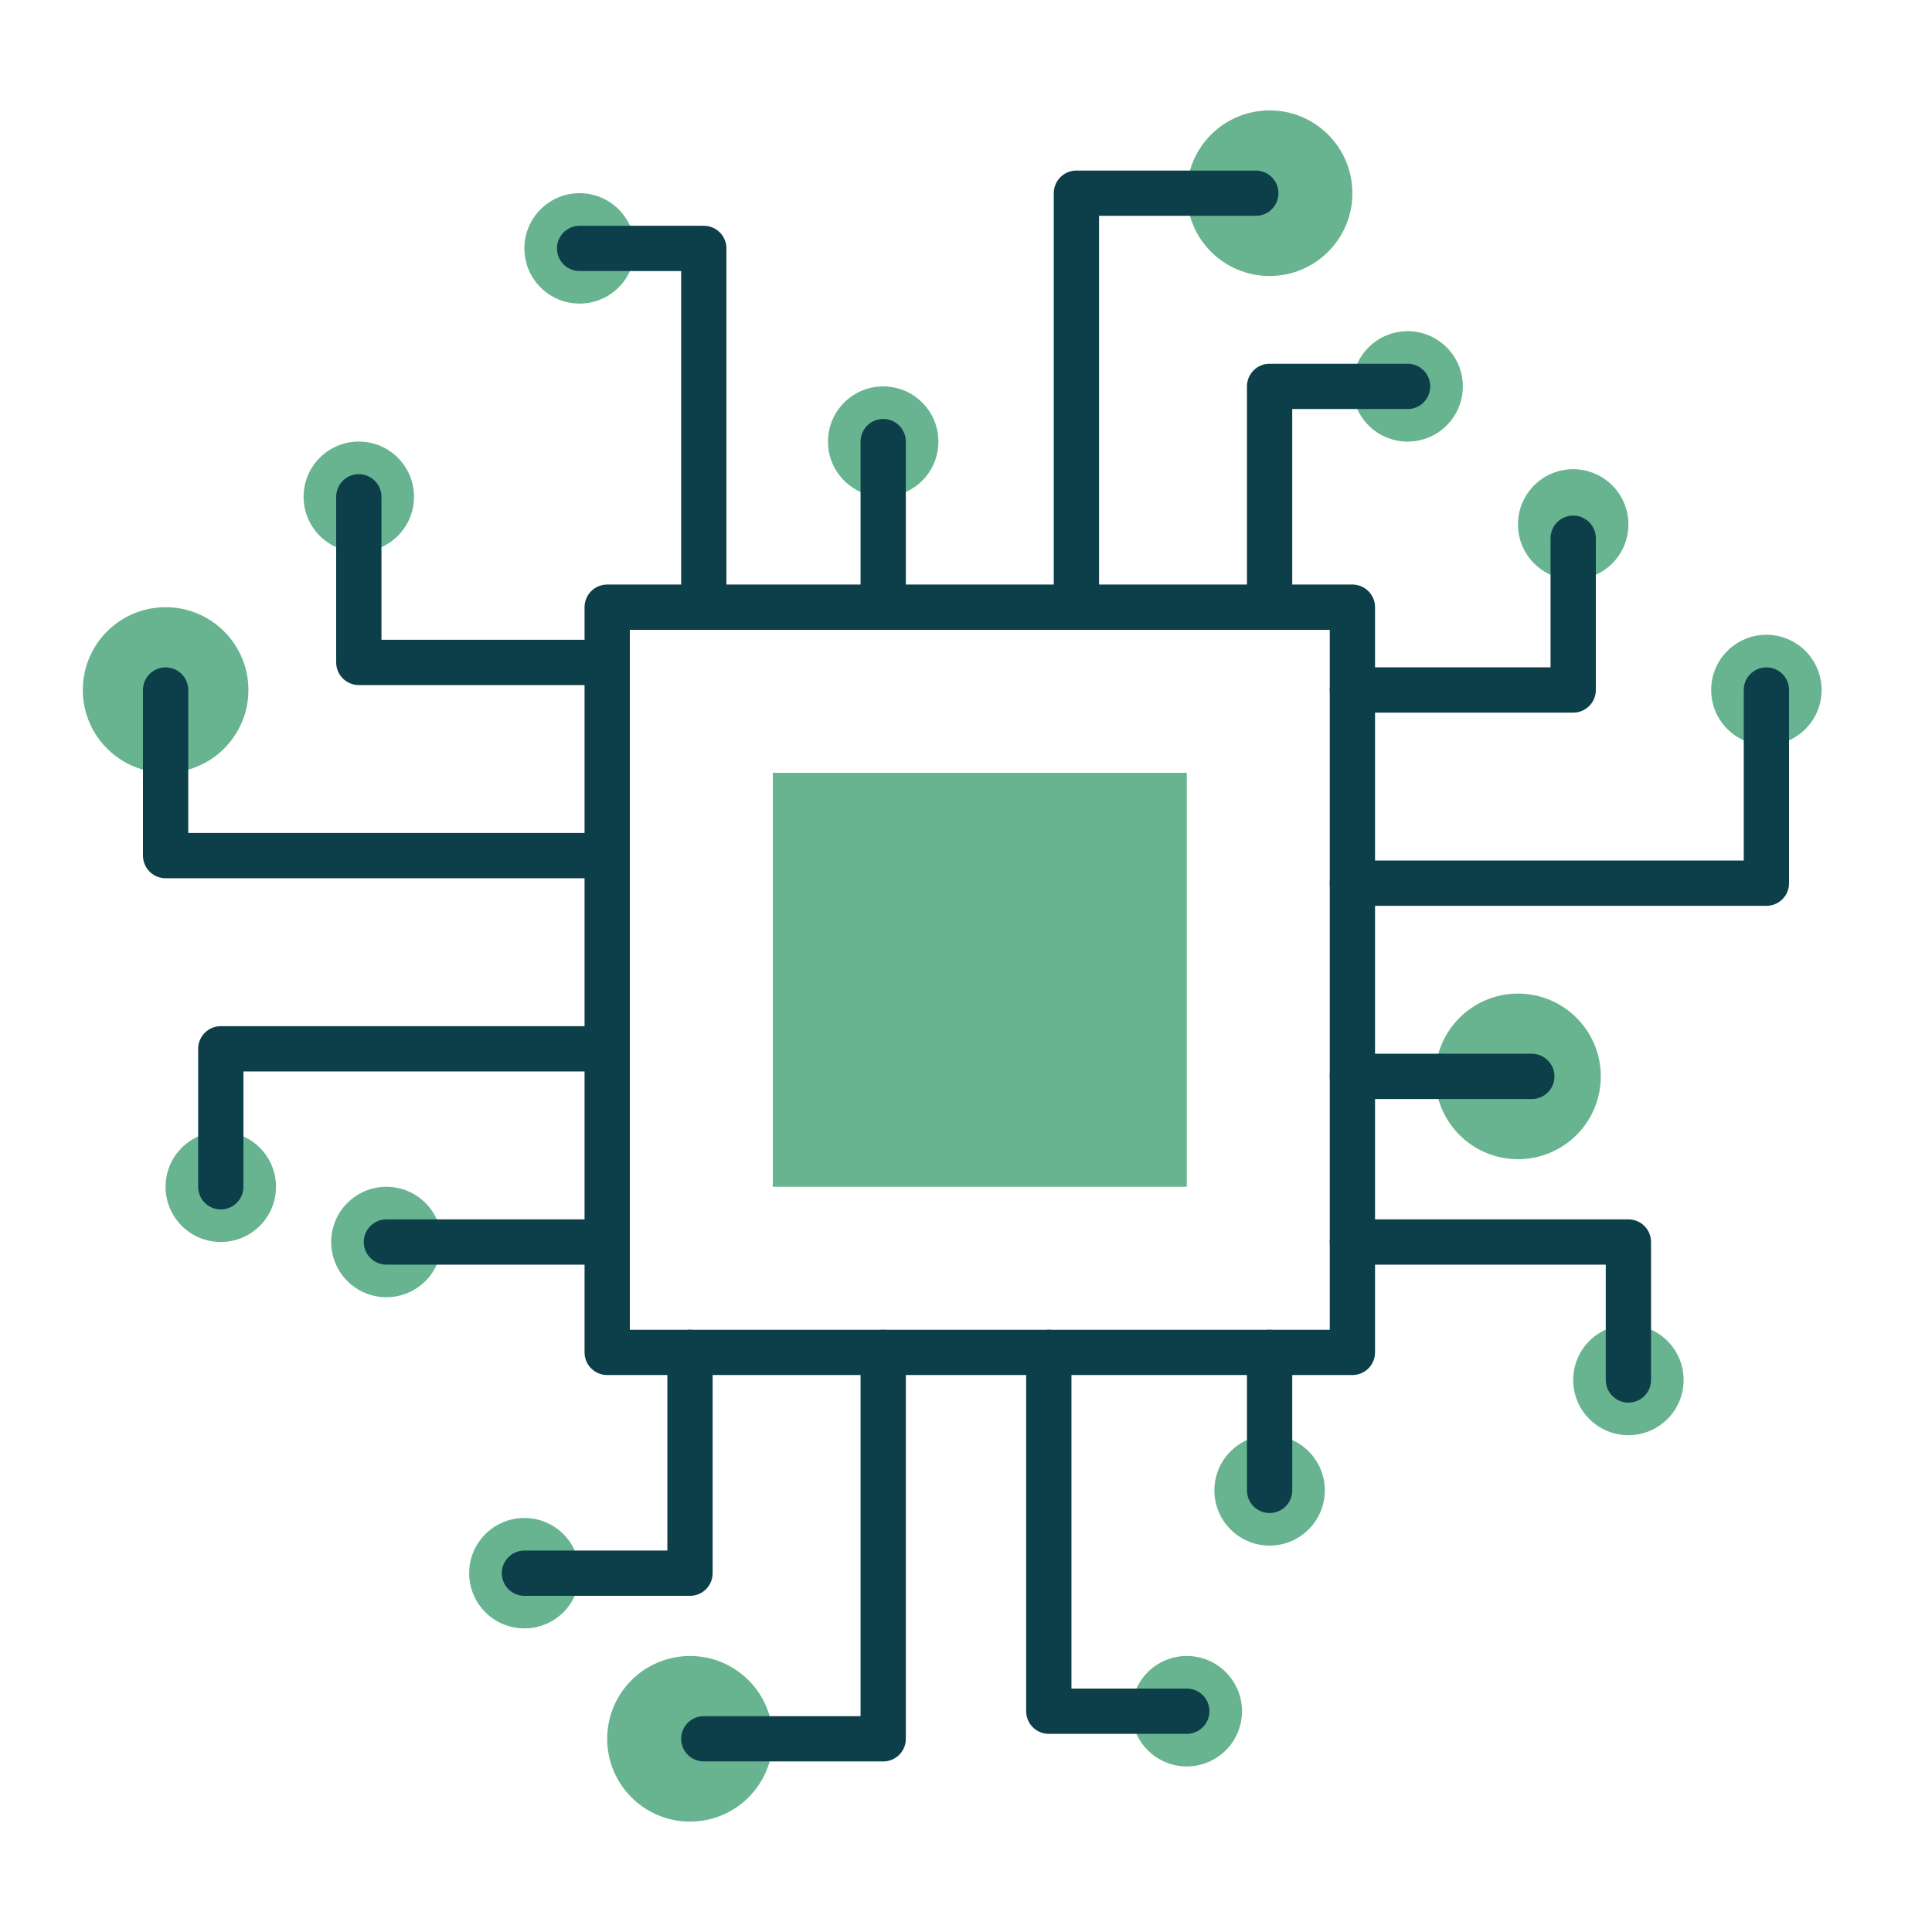
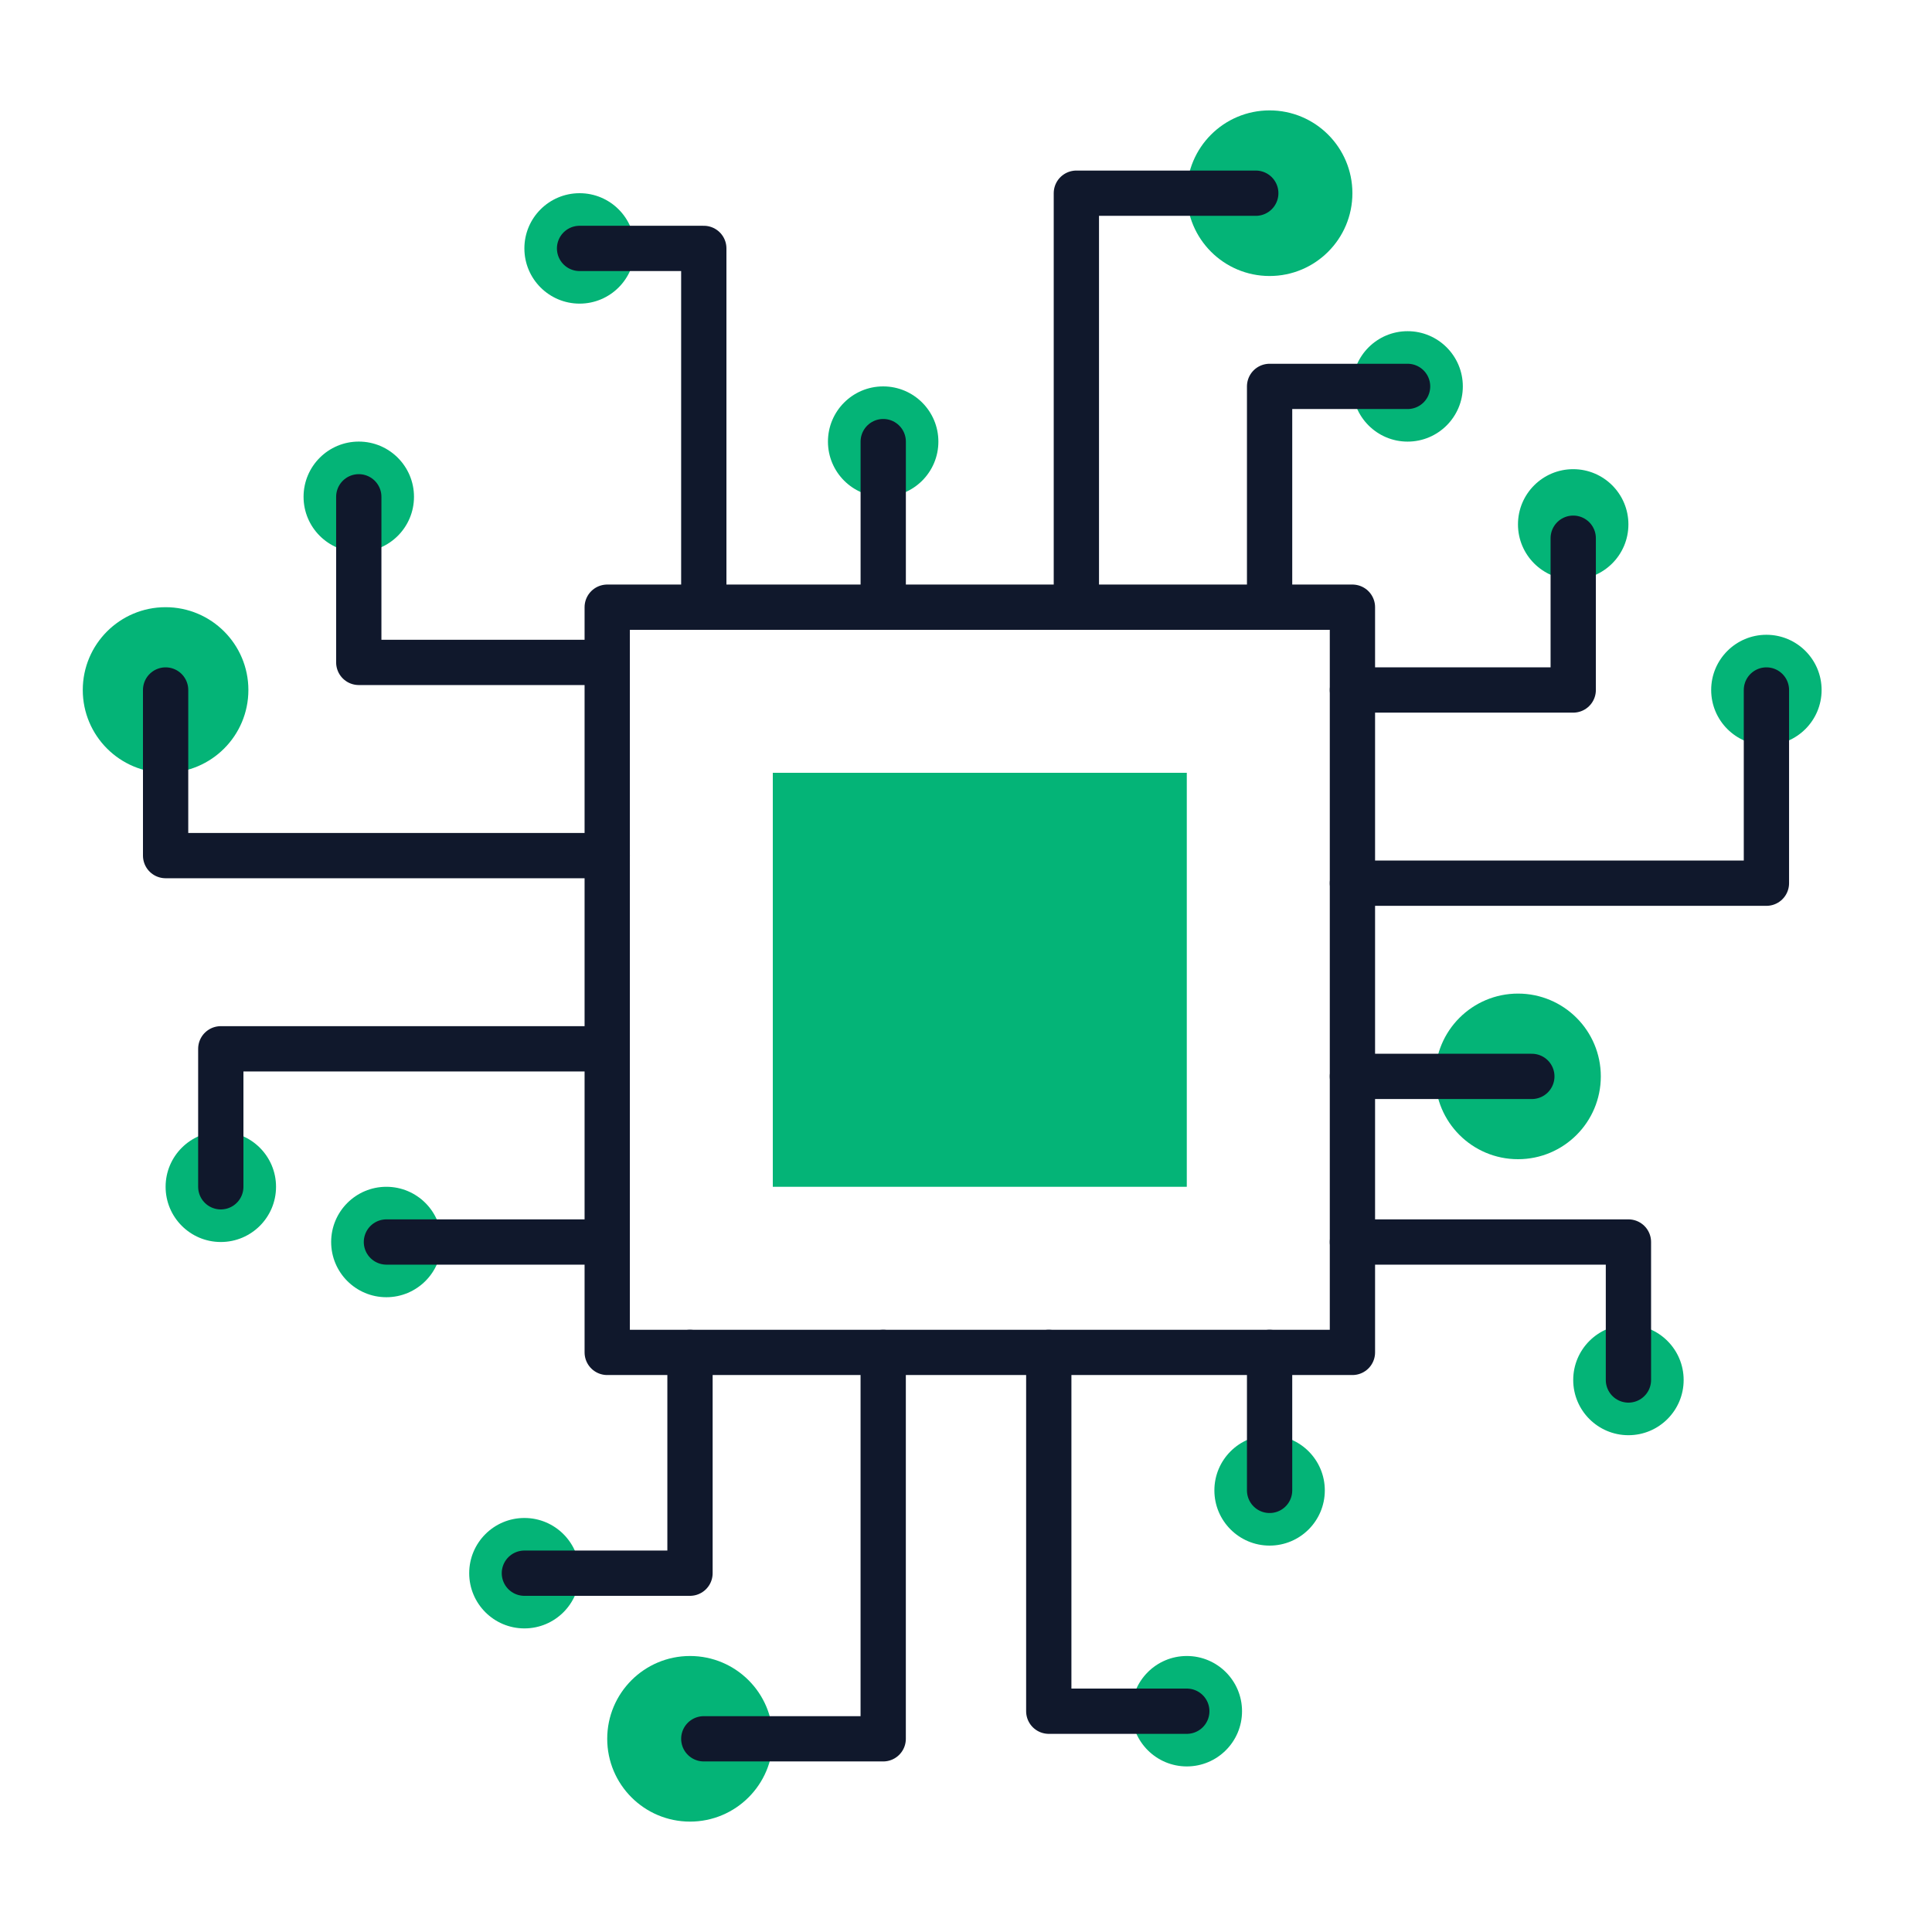
<svg xmlns="http://www.w3.org/2000/svg" width="64" height="64" viewBox="0 0 64 64" fill="none">
-   <rect x="20.114" y="20.114" width="24.686" height="24.686" stroke="#0D3F4A" stroke-width="1.5" stroke-linejoin="round" />
-   <rect x="25.6" y="25.6" width="13.714" height="13.714" fill="#68B490" />
-   <circle cx="5.486" cy="22.857" r="2.743" fill="#68B490" />
-   <circle cx="7.314" cy="39.314" r="1.829" fill="#68B490" />
-   <circle cx="12.8" cy="41.143" r="1.829" fill="#68B490" />
-   <circle cx="17.371" cy="52.114" r="1.829" fill="#68B490" />
-   <circle cx="22.857" cy="57.6" r="2.743" fill="#68B490" />
-   <circle cx="39.314" cy="56.686" r="1.829" fill="#68B490" />
-   <circle cx="42.057" cy="49.371" r="1.829" fill="#68B490" />
-   <circle cx="53.943" cy="45.714" r="1.829" fill="#68B490" />
-   <circle cx="50.286" cy="35.657" r="2.743" fill="#68B490" />
-   <circle cx="58.514" cy="22.857" r="1.829" fill="#68B490" />
-   <circle cx="52.114" cy="17.372" r="1.829" fill="#68B490" />
-   <circle cx="46.629" cy="12.8" r="1.829" fill="#68B490" />
-   <circle cx="42.057" cy="6.4" r="2.743" fill="#68B490" />
-   <circle cx="29.257" cy="14.629" r="1.829" fill="#68B490" />
-   <circle cx="19.2" cy="8.228" r="1.829" fill="#68B490" />
-   <circle cx="11.886" cy="16.457" r="1.829" fill="#68B490" />
-   <path d="M20.114 28.343H5.486V22.857" stroke="#0D3F4A" stroke-width="1.5" stroke-linecap="round" stroke-linejoin="round" />
-   <path d="M20.114 34.743H7.314V39.314" stroke="#0D3F4A" stroke-width="1.5" stroke-linecap="round" stroke-linejoin="round" />
-   <path d="M12.8 41.143H19.657" stroke="#0D3F4A" stroke-width="1.5" stroke-linecap="round" />
-   <path d="M22.857 44.8V52.114H17.372" stroke="#0D3F4A" stroke-width="1.5" stroke-linecap="round" stroke-linejoin="round" />
-   <path d="M29.257 44.8V57.6H23.314" stroke="#0D3F4A" stroke-width="1.5" stroke-linecap="round" stroke-linejoin="round" />
-   <path d="M34.743 44.8V56.686H39.314" stroke="#0D3F4A" stroke-width="1.5" stroke-linecap="round" stroke-linejoin="round" />
-   <path d="M42.057 44.8V49.371" stroke="#0D3F4A" stroke-width="1.5" stroke-linecap="round" stroke-linejoin="round" />
-   <path d="M44.8 41.143H53.943V45.714" stroke="#0D3F4A" stroke-width="1.5" stroke-linecap="round" stroke-linejoin="round" />
-   <path d="M44.8 35.657H50.743" stroke="#0D3F4A" stroke-width="1.5" stroke-linecap="round" stroke-linejoin="round" />
-   <path d="M44.8 29.257H58.514V22.857" stroke="#0D3F4A" stroke-width="1.5" stroke-linecap="round" stroke-linejoin="round" />
-   <path d="M44.8 22.857H52.114V17.829" stroke="#0D3F4A" stroke-width="1.5" stroke-linecap="round" stroke-linejoin="round" />
-   <path d="M42.057 19.657V12.8H46.629" stroke="#0D3F4A" stroke-width="1.5" stroke-linecap="round" stroke-linejoin="round" />
-   <path d="M35.657 20.114V6.4H41.6" stroke="#0D3F4A" stroke-width="1.5" stroke-linecap="round" stroke-linejoin="round" />
-   <path d="M29.257 20.114V14.629" stroke="#0D3F4A" stroke-width="1.5" stroke-linecap="round" stroke-linejoin="round" />
-   <path d="M23.314 20.114V8.229H19.2" stroke="#0D3F4A" stroke-width="1.5" stroke-linecap="round" stroke-linejoin="round" />
-   <path d="M20.114 21.943H11.886V16.457" stroke="#0D3F4A" stroke-width="1.5" stroke-linecap="round" stroke-linejoin="round" />
+   <rect x="20.115" y="20.114" width="24.686" height="24.686" stroke="#10182C" stroke-width="1.5" stroke-linejoin="round" />
+   <rect x="25.6" y="25.6" width="13.714" height="13.714" fill="#04B477" />
+   <circle cx="5.485" cy="22.857" r="2.743" fill="#04B477" />
+   <circle cx="7.315" cy="39.314" r="1.829" fill="#04B477" />
+   <circle cx="12.799" cy="41.143" r="1.829" fill="#04B477" />
+   <circle cx="17.372" cy="52.114" r="1.829" fill="#04B477" />
+   <circle cx="22.858" cy="57.6" r="2.743" fill="#04B477" />
+   <circle cx="39.315" cy="56.686" r="1.829" fill="#04B477" />
+   <circle cx="42.057" cy="49.371" r="1.829" fill="#04B477" />
+   <circle cx="53.944" cy="45.714" r="1.829" fill="#04B477" />
+   <circle cx="50.286" cy="35.657" r="2.743" fill="#04B477" />
+   <circle cx="58.514" cy="22.857" r="1.829" fill="#04B477" />
+   <circle cx="52.114" cy="17.371" r="1.829" fill="#04B477" />
+   <circle cx="46.629" cy="12.8" r="1.829" fill="#04B477" />
+   <circle cx="42.057" cy="6.4" r="2.743" fill="#04B477" />
+   <circle cx="29.256" cy="14.629" r="1.829" fill="#04B477" />
+   <circle cx="19.2" cy="8.229" r="1.829" fill="#04B477" />
+   <circle cx="11.885" cy="16.457" r="1.829" fill="#04B477" />
+   <path d="M20.115 28.343H5.486V22.857" stroke="#10182C" stroke-width="1.5" stroke-linecap="round" stroke-linejoin="round" />
+   <path d="M20.114 34.743H7.314V39.314" stroke="#10182C" stroke-width="1.5" stroke-linecap="round" stroke-linejoin="round" />
+   <path d="M12.801 41.143H19.658" stroke="#10182C" stroke-width="1.5" stroke-linecap="round" />
+   <path d="M22.857 44.8V52.114H17.371" stroke="#10182C" stroke-width="1.5" stroke-linecap="round" stroke-linejoin="round" />
+   <path d="M29.257 44.8V57.6H23.314" stroke="#10182C" stroke-width="1.5" stroke-linecap="round" stroke-linejoin="round" />
+   <path d="M34.742 44.8V56.686H39.314" stroke="#10182C" stroke-width="1.5" stroke-linecap="round" stroke-linejoin="round" />
+   <path d="M42.057 44.8V49.371" stroke="#10182C" stroke-width="1.5" stroke-linecap="round" stroke-linejoin="round" />
+   <path d="M44.801 41.143H53.944V45.714" stroke="#10182C" stroke-width="1.5" stroke-linecap="round" stroke-linejoin="round" />
+   <path d="M44.801 35.657H50.744" stroke="#10182C" stroke-width="1.5" stroke-linecap="round" stroke-linejoin="round" />
+   <path d="M44.801 29.257H58.515V22.857" stroke="#10182C" stroke-width="1.5" stroke-linecap="round" stroke-linejoin="round" />
+   <path d="M44.801 22.857H52.115V17.829" stroke="#10182C" stroke-width="1.5" stroke-linecap="round" stroke-linejoin="round" />
+   <path d="M42.057 19.657V12.8H46.628" stroke="#10182C" stroke-width="1.5" stroke-linecap="round" stroke-linejoin="round" />
+   <path d="M35.656 20.114V6.4H41.599" stroke="#10182C" stroke-width="1.5" stroke-linecap="round" stroke-linejoin="round" />
+   <path d="M29.258 20.114V14.629" stroke="#10182C" stroke-width="1.5" stroke-linecap="round" stroke-linejoin="round" />
+   <path d="M23.314 20.114V8.229H19.199" stroke="#10182C" stroke-width="1.5" stroke-linecap="round" stroke-linejoin="round" />
+   <path d="M20.113 21.943H11.885V16.457" stroke="#10182C" stroke-width="1.5" stroke-linecap="round" stroke-linejoin="round" />
</svg>
